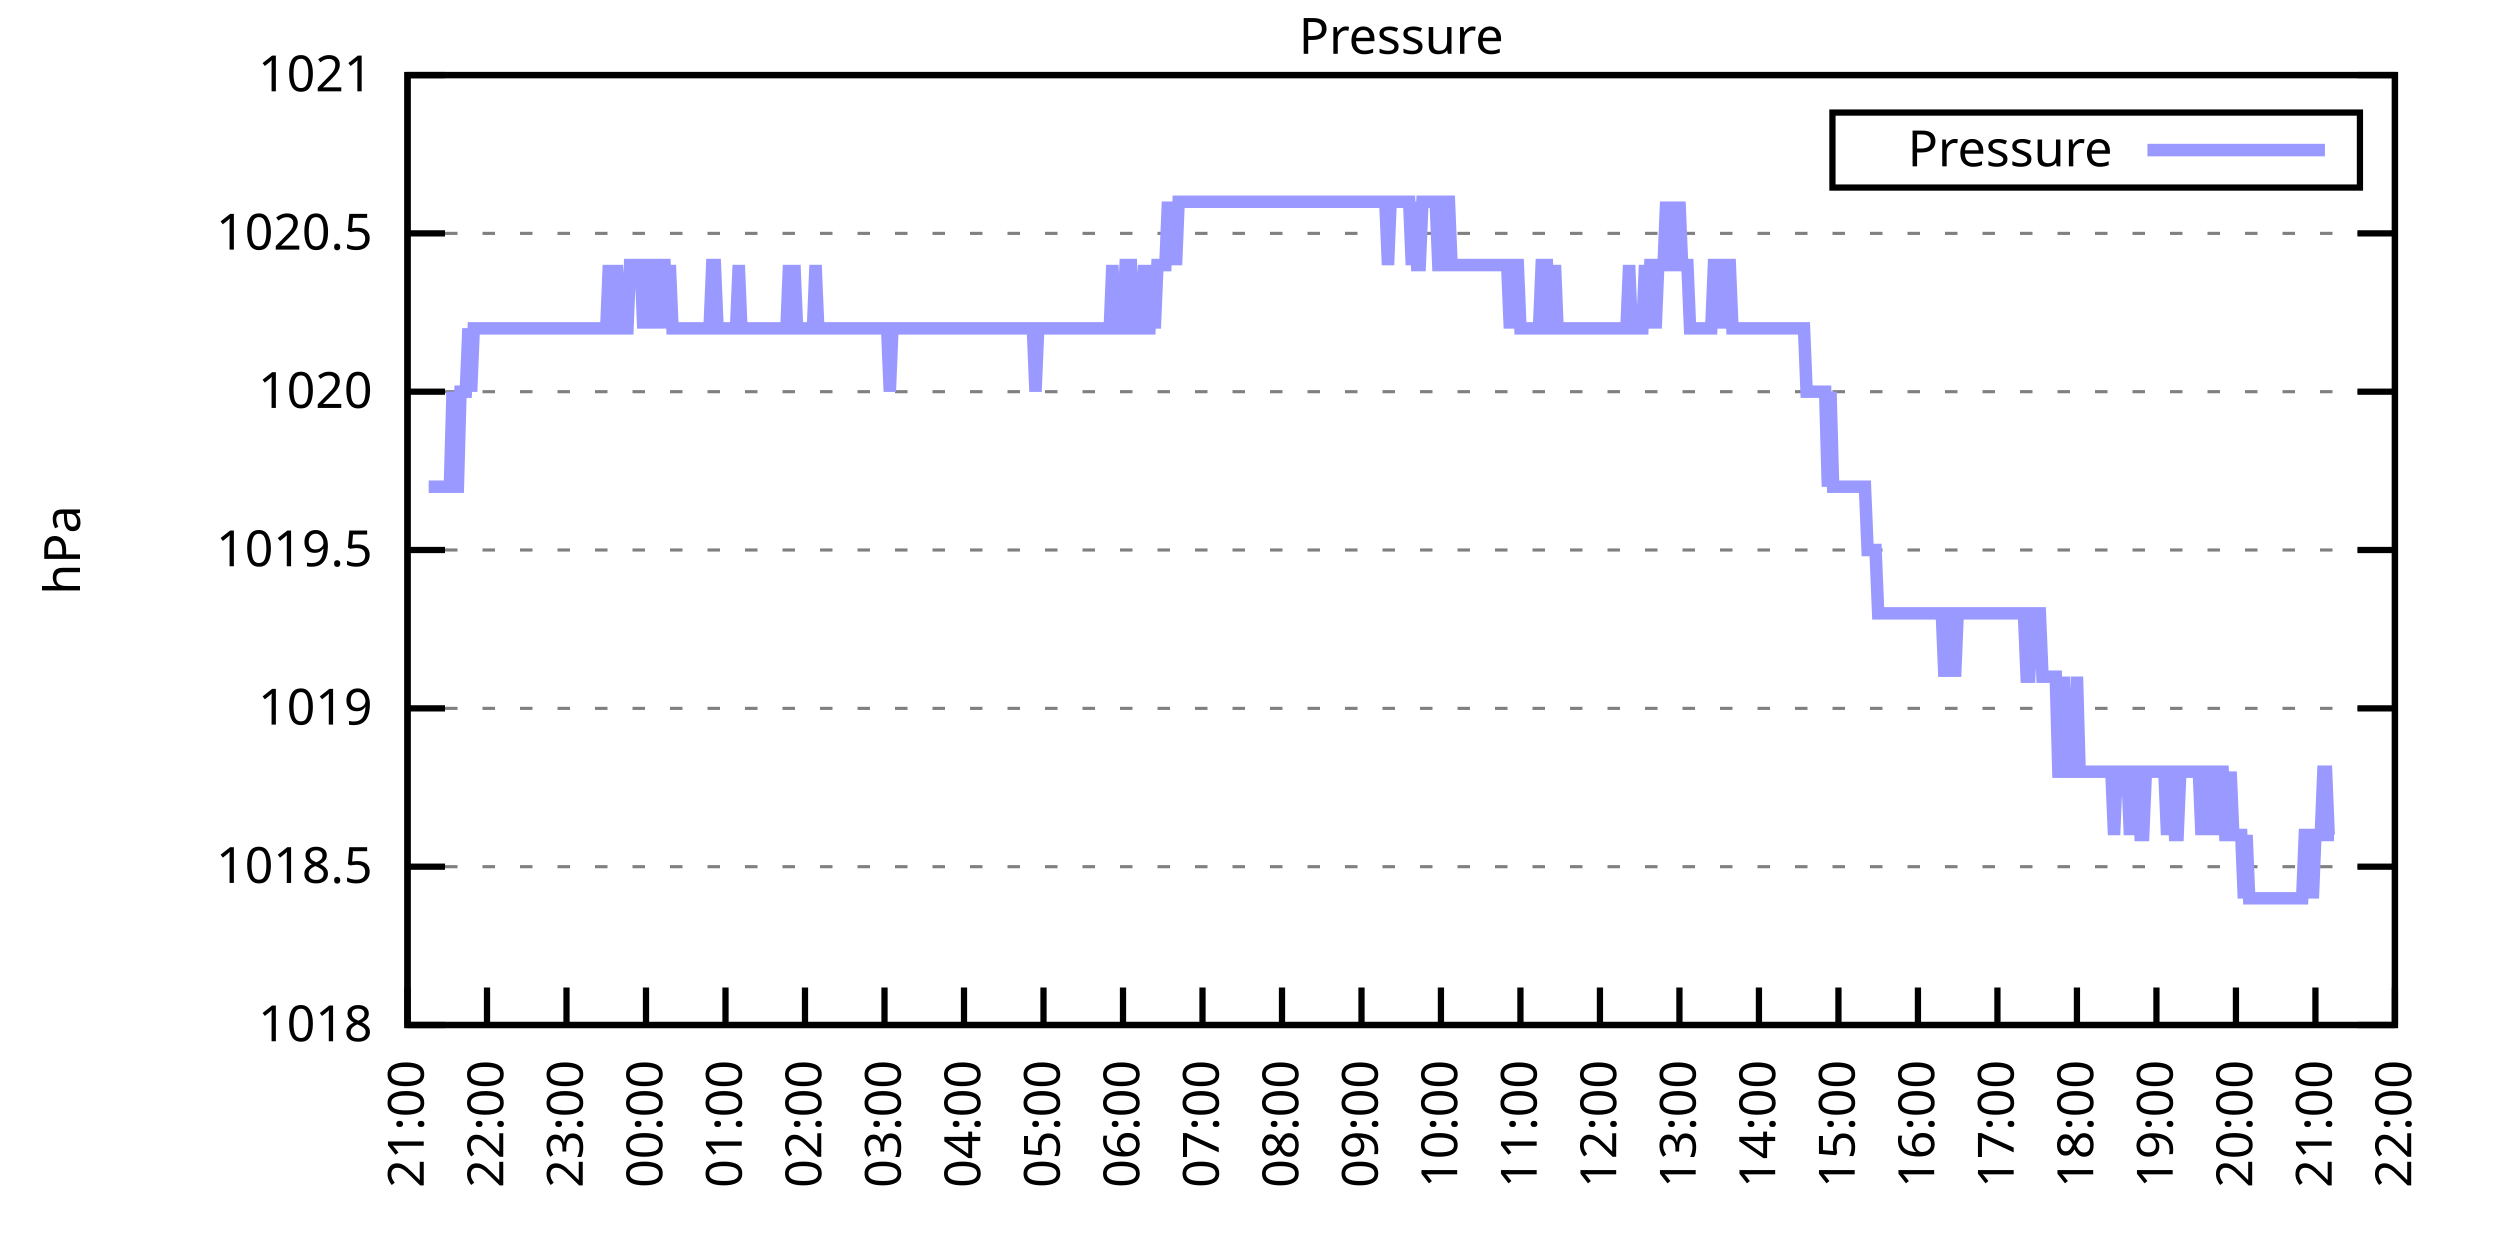
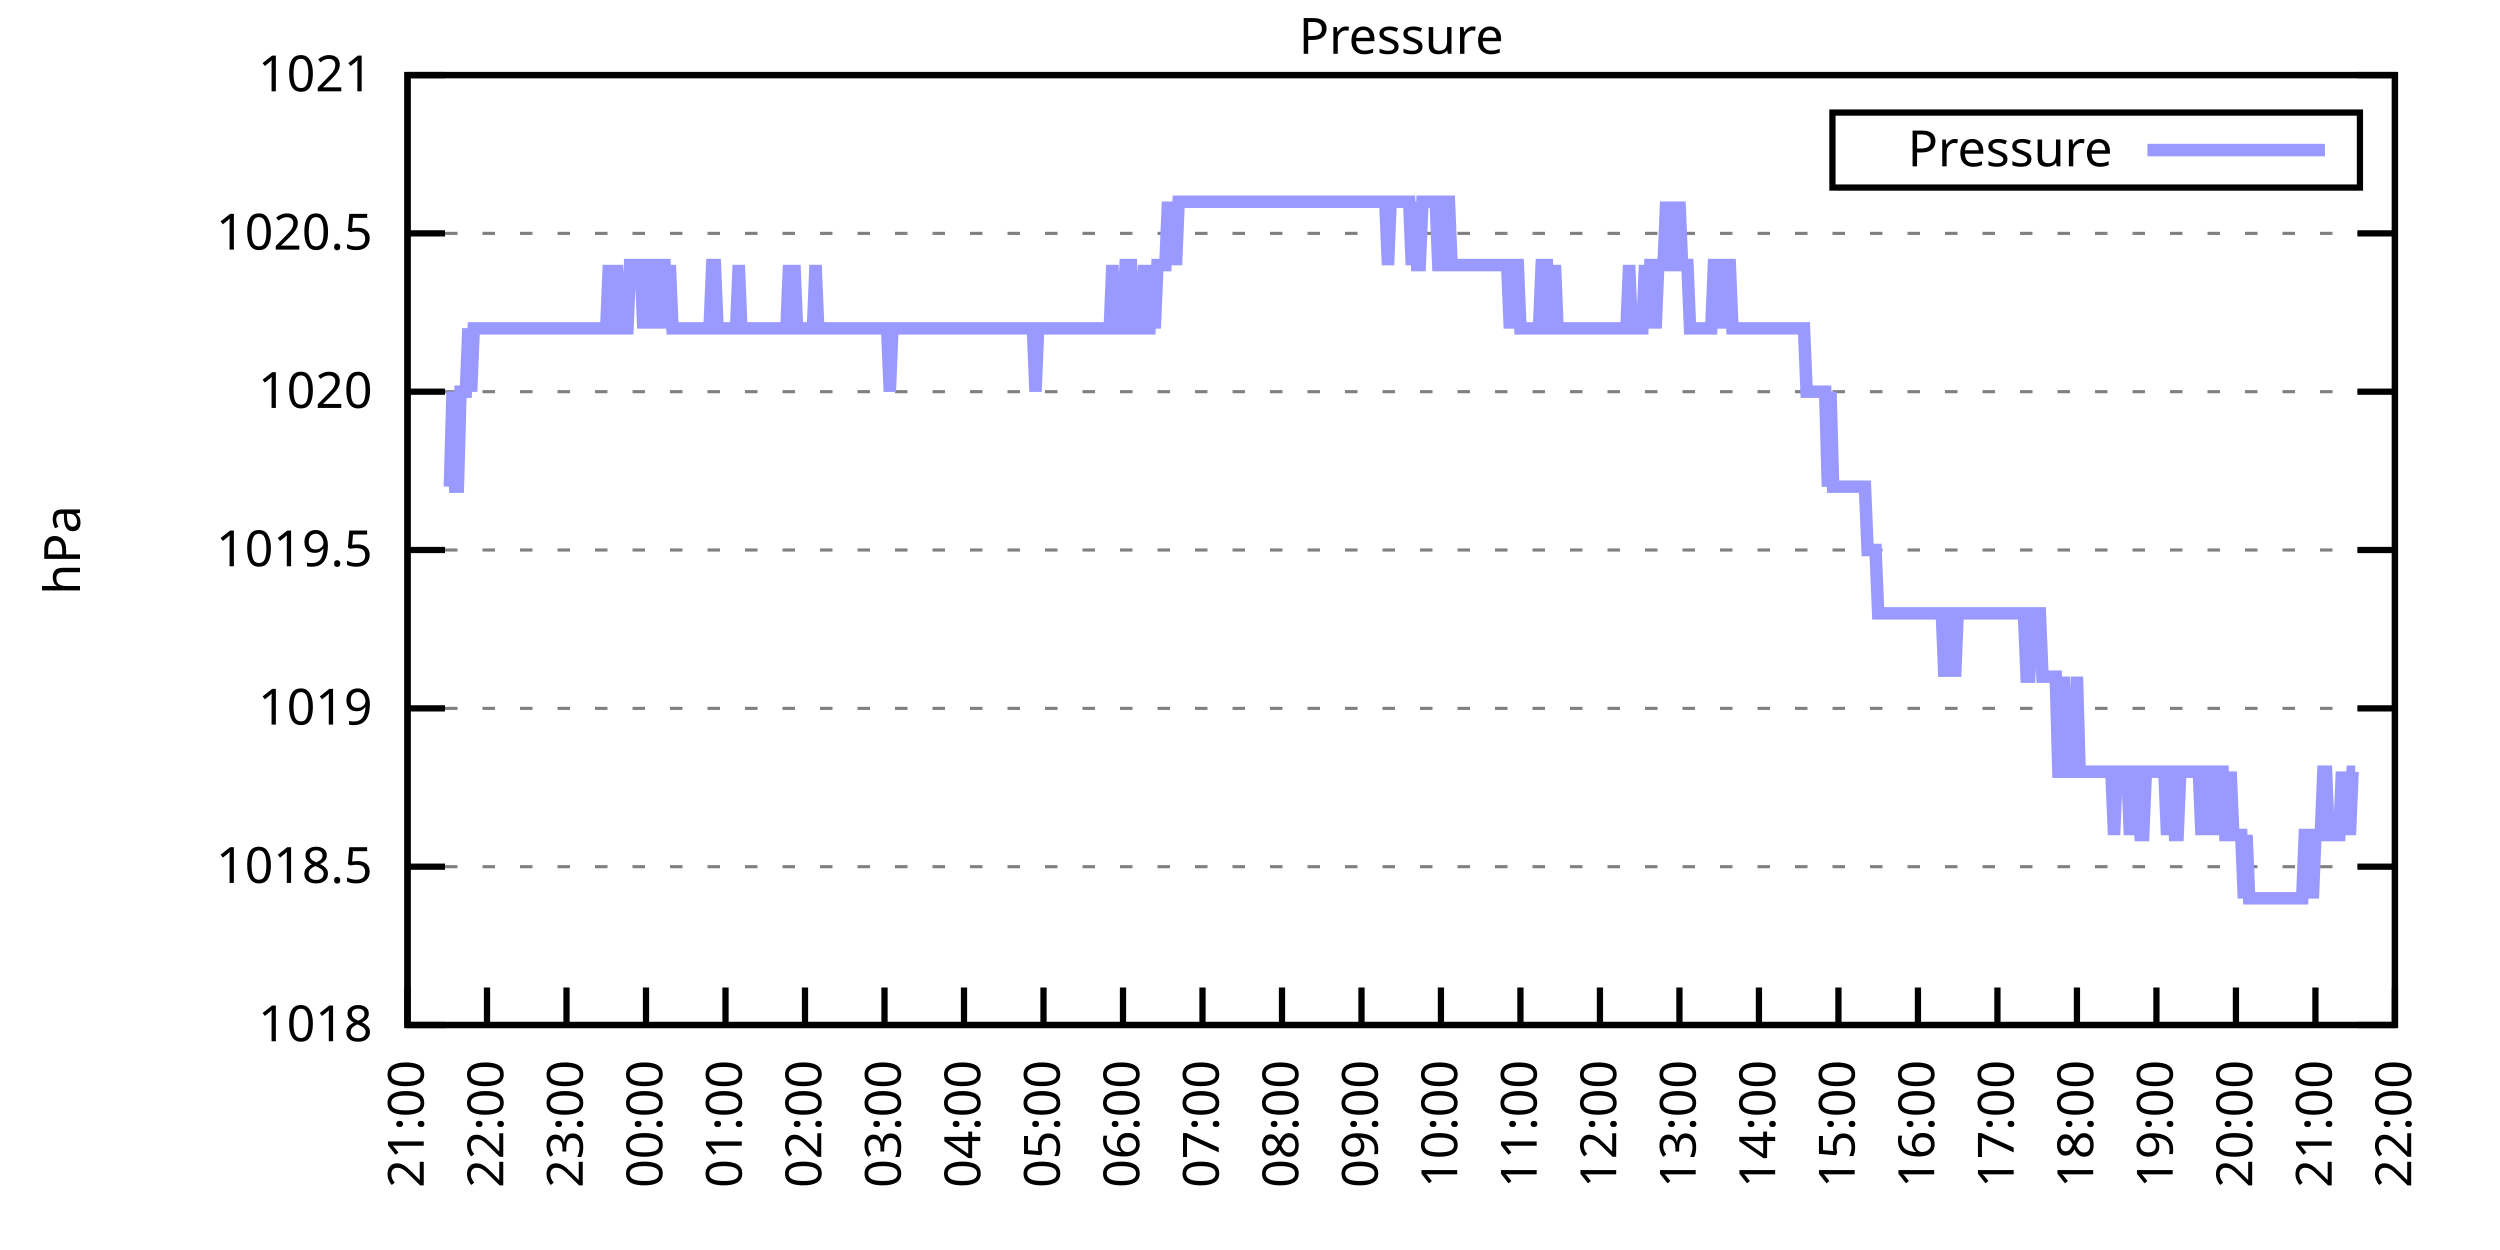
<svg xmlns="http://www.w3.org/2000/svg" xmlns:xlink="http://www.w3.org/1999/xlink" width="400" height="200" viewBox="0 0 400 200">
  <g id="gnuplot_canvas">
    <rect x="0" y="0" width="400" height="200" fill="none" />
    <defs>
      <circle id="gpDot" r="0.5" stroke-width="0.5" stroke="currentColor" />
      <path id="gpPt0" stroke-width="0.333" stroke="currentColor" d="M-1,0 h2 M0,-1 v2" />
      <path id="gpPt1" stroke-width="0.333" stroke="currentColor" d="M-1,-1 L1,1 M1,-1 L-1,1" />
      <path id="gpPt2" stroke-width="0.333" stroke="currentColor" d="M-1,0 L1,0 M0,-1 L0,1 M-1,-1 L1,1 M-1,1 L1,-1" />
      <rect id="gpPt3" stroke-width="0.333" stroke="currentColor" x="-1" y="-1" width="2" height="2" />
      <rect id="gpPt4" stroke-width="0.333" stroke="currentColor" fill="currentColor" x="-1" y="-1" width="2" height="2" />
      <circle id="gpPt5" stroke-width="0.333" stroke="currentColor" cx="0" cy="0" r="1" />
      <use xlink:href="#gpPt5" id="gpPt6" fill="currentColor" stroke="none" />
      <path id="gpPt7" stroke-width="0.333" stroke="currentColor" d="M0,-1.33 L-1.33,0.67 L1.33,0.67 z" />
      <use xlink:href="#gpPt7" id="gpPt8" fill="currentColor" stroke="none" />
      <use xlink:href="#gpPt7" id="gpPt9" stroke="currentColor" transform="rotate(180)" />
      <use xlink:href="#gpPt9" id="gpPt10" fill="currentColor" stroke="none" />
      <use xlink:href="#gpPt3" id="gpPt11" stroke="currentColor" transform="rotate(45)" />
      <use xlink:href="#gpPt11" id="gpPt12" fill="currentColor" stroke="none" />
      <path id="gpPt13" stroke-width="0.333" stroke="currentColor" d="M0,1.330 L1.265,0.411 L0.782,-1.067 L-0.782,-1.076 L-1.265,0.411 z" />
      <use xlink:href="#gpPt13" id="gpPt14" fill="currentColor" stroke="none" />
      <filter id="textbox" filterUnits="objectBoundingBox" x="0" y="0" height="1" width="1">
        <feFlood flood-color="white" flood-opacity="1" result="bgnd" />
        <feComposite in="SourceGraphic" in2="bgnd" operator="atop" />
      </filter>
      <filter id="greybox" filterUnits="objectBoundingBox" x="0" y="0" height="1" width="1">
        <feFlood flood-color="lightgrey" flood-opacity="1" result="grey" />
        <feComposite in="SourceGraphic" in2="grey" operator="atop" />
      </filter>
    </defs>
    <g fill="none" color="white" stroke="currentColor" stroke-width="1.00" stroke-linecap="butt" stroke-linejoin="miter">
</g>
    <g fill="none" color="black" stroke="currentColor" stroke-width="1.00" stroke-linecap="butt" stroke-linejoin="miter">
      <g stroke="none" shape-rendering="crispEdges">
        <polygon fill="rgb(255, 255, 255)" points="65.20,164.00 383.18,164.00 383.18,12.02 65.20,12.02 " />
      </g>
    </g>
    <g fill="none" color="black" stroke="currentColor" stroke-width="1.00" stroke-linecap="butt" stroke-linejoin="miter">
</g>
    <g fill="none" color="black" stroke="black" stroke-width="0.50" stroke-linecap="butt" stroke-linejoin="miter">
</g>
    <g fill="none" color="gray" stroke="currentColor" stroke-width="0.50" stroke-linecap="butt" stroke-linejoin="miter">
      <path stroke="gray" stroke-dasharray="2,4" class="gridline" d="M65.20,164.00 L383.19,164.00  " />
    </g>
    <g fill="none" color="gray" stroke="gray" stroke-width="1.00" stroke-linecap="butt" stroke-linejoin="miter">
</g>
    <g fill="none" color="black" stroke="currentColor" stroke-width="1.00" stroke-linecap="butt" stroke-linejoin="miter">
      <path stroke="black" d="M65.20,164.00 L71.20,164.00 M383.19,164.00 L377.19,164.00  " />
      <g transform="translate(59.60,166.60)" stroke="none" fill="black" font-family="Sans" font-size="8.00" text-anchor="end">
        <text>
          <tspan font-family="Sans"> 1018</tspan>
        </text>
      </g>
    </g>
    <g fill="none" color="black" stroke="currentColor" stroke-width="1.00" stroke-linecap="butt" stroke-linejoin="miter">
</g>
    <g fill="none" color="black" stroke="black" stroke-width="0.50" stroke-linecap="butt" stroke-linejoin="miter">
</g>
    <g fill="none" color="gray" stroke="currentColor" stroke-width="0.50" stroke-linecap="butt" stroke-linejoin="miter">
      <path stroke="gray" stroke-dasharray="2,4" class="gridline" d="M65.20,138.67 L383.19,138.67  " />
    </g>
    <g fill="none" color="gray" stroke="gray" stroke-width="1.00" stroke-linecap="butt" stroke-linejoin="miter">
</g>
    <g fill="none" color="black" stroke="currentColor" stroke-width="1.00" stroke-linecap="butt" stroke-linejoin="miter">
      <path stroke="black" d="M65.20,138.67 L71.20,138.67 M383.19,138.67 L377.19,138.67  " />
      <g transform="translate(59.60,141.27)" stroke="none" fill="black" font-family="Sans" font-size="8.00" text-anchor="end">
        <text>
          <tspan font-family="Sans"> 1018.5</tspan>
        </text>
      </g>
    </g>
    <g fill="none" color="black" stroke="currentColor" stroke-width="1.00" stroke-linecap="butt" stroke-linejoin="miter">
</g>
    <g fill="none" color="black" stroke="black" stroke-width="0.50" stroke-linecap="butt" stroke-linejoin="miter">
</g>
    <g fill="none" color="gray" stroke="currentColor" stroke-width="0.50" stroke-linecap="butt" stroke-linejoin="miter">
      <path stroke="gray" stroke-dasharray="2,4" class="gridline" d="M65.20,113.34 L383.19,113.34  " />
    </g>
    <g fill="none" color="gray" stroke="gray" stroke-width="1.00" stroke-linecap="butt" stroke-linejoin="miter">
</g>
    <g fill="none" color="black" stroke="currentColor" stroke-width="1.00" stroke-linecap="butt" stroke-linejoin="miter">
      <path stroke="black" d="M65.20,113.34 L71.20,113.34 M383.19,113.34 L377.19,113.34  " />
      <g transform="translate(59.60,115.94)" stroke="none" fill="black" font-family="Sans" font-size="8.00" text-anchor="end">
        <text>
          <tspan font-family="Sans"> 1019</tspan>
        </text>
      </g>
    </g>
    <g fill="none" color="black" stroke="currentColor" stroke-width="1.00" stroke-linecap="butt" stroke-linejoin="miter">
</g>
    <g fill="none" color="black" stroke="black" stroke-width="0.50" stroke-linecap="butt" stroke-linejoin="miter">
</g>
    <g fill="none" color="gray" stroke="currentColor" stroke-width="0.50" stroke-linecap="butt" stroke-linejoin="miter">
      <path stroke="gray" stroke-dasharray="2,4" class="gridline" d="M65.20,88.00 L383.19,88.00  " />
    </g>
    <g fill="none" color="gray" stroke="gray" stroke-width="1.00" stroke-linecap="butt" stroke-linejoin="miter">
</g>
    <g fill="none" color="black" stroke="currentColor" stroke-width="1.00" stroke-linecap="butt" stroke-linejoin="miter">
      <path stroke="black" d="M65.20,88.00 L71.20,88.00 M383.19,88.00 L377.19,88.00  " />
      <g transform="translate(59.60,90.60)" stroke="none" fill="black" font-family="Sans" font-size="8.00" text-anchor="end">
        <text>
          <tspan font-family="Sans"> 1019.5</tspan>
        </text>
      </g>
    </g>
    <g fill="none" color="black" stroke="currentColor" stroke-width="1.00" stroke-linecap="butt" stroke-linejoin="miter">
</g>
    <g fill="none" color="black" stroke="black" stroke-width="0.50" stroke-linecap="butt" stroke-linejoin="miter">
</g>
    <g fill="none" color="gray" stroke="currentColor" stroke-width="0.50" stroke-linecap="butt" stroke-linejoin="miter">
      <path stroke="gray" stroke-dasharray="2,4" class="gridline" d="M65.20,62.67 L383.19,62.67  " />
    </g>
    <g fill="none" color="gray" stroke="gray" stroke-width="1.00" stroke-linecap="butt" stroke-linejoin="miter">
</g>
    <g fill="none" color="black" stroke="currentColor" stroke-width="1.00" stroke-linecap="butt" stroke-linejoin="miter">
      <path stroke="black" d="M65.20,62.67 L71.20,62.67 M383.19,62.67 L377.19,62.67  " />
      <g transform="translate(59.60,65.27)" stroke="none" fill="black" font-family="Sans" font-size="8.00" text-anchor="end">
        <text>
          <tspan font-family="Sans"> 1020</tspan>
        </text>
      </g>
    </g>
    <g fill="none" color="black" stroke="currentColor" stroke-width="1.00" stroke-linecap="butt" stroke-linejoin="miter">
</g>
    <g fill="none" color="black" stroke="black" stroke-width="0.50" stroke-linecap="butt" stroke-linejoin="miter">
</g>
    <g fill="none" color="gray" stroke="currentColor" stroke-width="0.50" stroke-linecap="butt" stroke-linejoin="miter">
      <path stroke="gray" stroke-dasharray="2,4" class="gridline" d="M65.20,37.34 L383.19,37.34  " />
    </g>
    <g fill="none" color="gray" stroke="gray" stroke-width="1.00" stroke-linecap="butt" stroke-linejoin="miter">
</g>
    <g fill="none" color="black" stroke="currentColor" stroke-width="1.00" stroke-linecap="butt" stroke-linejoin="miter">
      <path stroke="black" d="M65.20,37.34 L71.20,37.34 M383.19,37.34 L377.19,37.34  " />
      <g transform="translate(59.60,39.94)" stroke="none" fill="black" font-family="Sans" font-size="8.00" text-anchor="end">
        <text>
          <tspan font-family="Sans"> 1020.5</tspan>
        </text>
      </g>
    </g>
    <g fill="none" color="black" stroke="currentColor" stroke-width="1.00" stroke-linecap="butt" stroke-linejoin="miter">
</g>
    <g fill="none" color="black" stroke="black" stroke-width="0.50" stroke-linecap="butt" stroke-linejoin="miter">
</g>
    <g fill="none" color="gray" stroke="currentColor" stroke-width="0.50" stroke-linecap="butt" stroke-linejoin="miter">
      <path stroke="gray" stroke-dasharray="2,4" class="gridline" d="M65.20,12.01 L383.19,12.01  " />
    </g>
    <g fill="none" color="gray" stroke="gray" stroke-width="1.00" stroke-linecap="butt" stroke-linejoin="miter">
</g>
    <g fill="none" color="black" stroke="currentColor" stroke-width="1.00" stroke-linecap="butt" stroke-linejoin="miter">
      <path stroke="black" d="M65.20,12.01 L71.20,12.01 M383.19,12.01 L377.19,12.01  " />
      <g transform="translate(59.60,14.61)" stroke="none" fill="black" font-family="Sans" font-size="8.00" text-anchor="end">
        <text>
          <tspan font-family="Sans"> 1021</tspan>
        </text>
      </g>
    </g>
    <g fill="none" color="black" stroke="currentColor" stroke-width="1.00" stroke-linecap="butt" stroke-linejoin="miter">
      <path stroke="black" d="M65.20,164.00 L65.20,158.00  " />
      <g transform="translate(67.80,169.60) rotate(270.00)" stroke="none" fill="black" font-family="Sans" font-size="8.00" text-anchor="end">
        <text>
          <tspan font-family="Sans">21:00</tspan>
        </text>
      </g>
    </g>
    <g fill="none" color="black" stroke="currentColor" stroke-width="1.00" stroke-linecap="butt" stroke-linejoin="miter">
      <path stroke="black" d="M77.92,164.00 L77.92,158.00  " />
      <g transform="translate(80.52,169.60) rotate(270.00)" stroke="none" fill="black" font-family="Sans" font-size="8.00" text-anchor="end">
        <text>
          <tspan font-family="Sans">22:00</tspan>
        </text>
      </g>
    </g>
    <g fill="none" color="black" stroke="currentColor" stroke-width="1.00" stroke-linecap="butt" stroke-linejoin="miter">
      <path stroke="black" d="M90.64,164.00 L90.64,158.00  " />
      <g transform="translate(93.24,169.60) rotate(270.00)" stroke="none" fill="black" font-family="Sans" font-size="8.00" text-anchor="end">
        <text>
          <tspan font-family="Sans">23:00</tspan>
        </text>
      </g>
    </g>
    <g fill="none" color="black" stroke="currentColor" stroke-width="1.00" stroke-linecap="butt" stroke-linejoin="miter">
      <path stroke="black" d="M103.36,164.00 L103.36,158.00  " />
      <g transform="translate(105.96,169.60) rotate(270.00)" stroke="none" fill="black" font-family="Sans" font-size="8.00" text-anchor="end">
        <text>
          <tspan font-family="Sans">00:00</tspan>
        </text>
      </g>
    </g>
    <g fill="none" color="black" stroke="currentColor" stroke-width="1.00" stroke-linecap="butt" stroke-linejoin="miter">
      <path stroke="black" d="M116.08,164.00 L116.08,158.00  " />
      <g transform="translate(118.68,169.60) rotate(270.00)" stroke="none" fill="black" font-family="Sans" font-size="8.00" text-anchor="end">
        <text>
          <tspan font-family="Sans">01:00</tspan>
        </text>
      </g>
    </g>
    <g fill="none" color="black" stroke="currentColor" stroke-width="1.00" stroke-linecap="butt" stroke-linejoin="miter">
      <path stroke="black" d="M128.80,164.00 L128.80,158.00  " />
      <g transform="translate(131.40,169.60) rotate(270.00)" stroke="none" fill="black" font-family="Sans" font-size="8.00" text-anchor="end">
        <text>
          <tspan font-family="Sans">02:00</tspan>
        </text>
      </g>
    </g>
    <g fill="none" color="black" stroke="currentColor" stroke-width="1.00" stroke-linecap="butt" stroke-linejoin="miter">
      <path stroke="black" d="M141.52,164.00 L141.52,158.00  " />
      <g transform="translate(144.12,169.60) rotate(270.00)" stroke="none" fill="black" font-family="Sans" font-size="8.00" text-anchor="end">
        <text>
          <tspan font-family="Sans">03:00</tspan>
        </text>
      </g>
    </g>
    <g fill="none" color="black" stroke="currentColor" stroke-width="1.00" stroke-linecap="butt" stroke-linejoin="miter">
      <path stroke="black" d="M154.24,164.00 L154.24,158.00  " />
      <g transform="translate(156.84,169.60) rotate(270.00)" stroke="none" fill="black" font-family="Sans" font-size="8.00" text-anchor="end">
        <text>
          <tspan font-family="Sans">04:00</tspan>
        </text>
      </g>
    </g>
    <g fill="none" color="black" stroke="currentColor" stroke-width="1.00" stroke-linecap="butt" stroke-linejoin="miter">
      <path stroke="black" d="M166.96,164.00 L166.96,158.00  " />
      <g transform="translate(169.56,169.60) rotate(270.00)" stroke="none" fill="black" font-family="Sans" font-size="8.00" text-anchor="end">
        <text>
          <tspan font-family="Sans">05:00</tspan>
        </text>
      </g>
    </g>
    <g fill="none" color="black" stroke="currentColor" stroke-width="1.00" stroke-linecap="butt" stroke-linejoin="miter">
      <path stroke="black" d="M179.68,164.00 L179.68,158.00  " />
      <g transform="translate(182.28,169.60) rotate(270.00)" stroke="none" fill="black" font-family="Sans" font-size="8.00" text-anchor="end">
        <text>
          <tspan font-family="Sans">06:00</tspan>
        </text>
      </g>
    </g>
    <g fill="none" color="black" stroke="currentColor" stroke-width="1.00" stroke-linecap="butt" stroke-linejoin="miter">
      <path stroke="black" d="M192.40,164.00 L192.40,158.00  " />
      <g transform="translate(195.00,169.60) rotate(270.00)" stroke="none" fill="black" font-family="Sans" font-size="8.00" text-anchor="end">
        <text>
          <tspan font-family="Sans">07:00</tspan>
        </text>
      </g>
    </g>
    <g fill="none" color="black" stroke="currentColor" stroke-width="1.00" stroke-linecap="butt" stroke-linejoin="miter">
      <path stroke="black" d="M205.12,164.00 L205.12,158.00  " />
      <g transform="translate(207.72,169.60) rotate(270.00)" stroke="none" fill="black" font-family="Sans" font-size="8.00" text-anchor="end">
        <text>
          <tspan font-family="Sans">08:00</tspan>
        </text>
      </g>
    </g>
    <g fill="none" color="black" stroke="currentColor" stroke-width="1.00" stroke-linecap="butt" stroke-linejoin="miter">
      <path stroke="black" d="M217.84,164.00 L217.84,158.00  " />
      <g transform="translate(220.44,169.60) rotate(270.00)" stroke="none" fill="black" font-family="Sans" font-size="8.00" text-anchor="end">
        <text>
          <tspan font-family="Sans">09:00</tspan>
        </text>
      </g>
    </g>
    <g fill="none" color="black" stroke="currentColor" stroke-width="1.00" stroke-linecap="butt" stroke-linejoin="miter">
      <path stroke="black" d="M230.55,164.00 L230.55,158.00  " />
      <g transform="translate(233.15,169.60) rotate(270.00)" stroke="none" fill="black" font-family="Sans" font-size="8.00" text-anchor="end">
        <text>
          <tspan font-family="Sans">10:00</tspan>
        </text>
      </g>
    </g>
    <g fill="none" color="black" stroke="currentColor" stroke-width="1.00" stroke-linecap="butt" stroke-linejoin="miter">
      <path stroke="black" d="M243.27,164.00 L243.27,158.00  " />
      <g transform="translate(245.87,169.60) rotate(270.00)" stroke="none" fill="black" font-family="Sans" font-size="8.00" text-anchor="end">
        <text>
          <tspan font-family="Sans">11:00</tspan>
        </text>
      </g>
    </g>
    <g fill="none" color="black" stroke="currentColor" stroke-width="1.00" stroke-linecap="butt" stroke-linejoin="miter">
      <path stroke="black" d="M255.99,164.00 L255.99,158.00  " />
      <g transform="translate(258.59,169.60) rotate(270.00)" stroke="none" fill="black" font-family="Sans" font-size="8.00" text-anchor="end">
        <text>
          <tspan font-family="Sans">12:00</tspan>
        </text>
      </g>
    </g>
    <g fill="none" color="black" stroke="currentColor" stroke-width="1.00" stroke-linecap="butt" stroke-linejoin="miter">
      <path stroke="black" d="M268.71,164.00 L268.71,158.00  " />
      <g transform="translate(271.31,169.60) rotate(270.00)" stroke="none" fill="black" font-family="Sans" font-size="8.00" text-anchor="end">
        <text>
          <tspan font-family="Sans">13:00</tspan>
        </text>
      </g>
    </g>
    <g fill="none" color="black" stroke="currentColor" stroke-width="1.00" stroke-linecap="butt" stroke-linejoin="miter">
      <path stroke="black" d="M281.43,164.00 L281.43,158.00  " />
      <g transform="translate(284.03,169.60) rotate(270.00)" stroke="none" fill="black" font-family="Sans" font-size="8.00" text-anchor="end">
        <text>
          <tspan font-family="Sans">14:00</tspan>
        </text>
      </g>
    </g>
    <g fill="none" color="black" stroke="currentColor" stroke-width="1.00" stroke-linecap="butt" stroke-linejoin="miter">
      <path stroke="black" d="M294.15,164.00 L294.15,158.00  " />
      <g transform="translate(296.75,169.60) rotate(270.00)" stroke="none" fill="black" font-family="Sans" font-size="8.00" text-anchor="end">
        <text>
          <tspan font-family="Sans">15:00</tspan>
        </text>
      </g>
    </g>
    <g fill="none" color="black" stroke="currentColor" stroke-width="1.00" stroke-linecap="butt" stroke-linejoin="miter">
      <path stroke="black" d="M306.87,164.00 L306.87,158.00  " />
      <g transform="translate(309.47,169.60) rotate(270.00)" stroke="none" fill="black" font-family="Sans" font-size="8.00" text-anchor="end">
        <text>
          <tspan font-family="Sans">16:00</tspan>
        </text>
      </g>
    </g>
    <g fill="none" color="black" stroke="currentColor" stroke-width="1.00" stroke-linecap="butt" stroke-linejoin="miter">
      <path stroke="black" d="M319.59,164.00 L319.59,158.00  " />
      <g transform="translate(322.19,169.60) rotate(270.00)" stroke="none" fill="black" font-family="Sans" font-size="8.00" text-anchor="end">
        <text>
          <tspan font-family="Sans">17:00</tspan>
        </text>
      </g>
    </g>
    <g fill="none" color="black" stroke="currentColor" stroke-width="1.00" stroke-linecap="butt" stroke-linejoin="miter">
      <path stroke="black" d="M332.31,164.00 L332.31,158.00  " />
      <g transform="translate(334.91,169.60) rotate(270.00)" stroke="none" fill="black" font-family="Sans" font-size="8.00" text-anchor="end">
        <text>
          <tspan font-family="Sans">18:00</tspan>
        </text>
      </g>
    </g>
    <g fill="none" color="black" stroke="currentColor" stroke-width="1.00" stroke-linecap="butt" stroke-linejoin="miter">
      <path stroke="black" d="M345.03,164.00 L345.03,158.00  " />
      <g transform="translate(347.63,169.60) rotate(270.00)" stroke="none" fill="black" font-family="Sans" font-size="8.00" text-anchor="end">
        <text>
          <tspan font-family="Sans">19:00</tspan>
        </text>
      </g>
    </g>
    <g fill="none" color="black" stroke="currentColor" stroke-width="1.00" stroke-linecap="butt" stroke-linejoin="miter">
      <path stroke="black" d="M357.75,164.00 L357.75,158.00  " />
      <g transform="translate(360.35,169.60) rotate(270.00)" stroke="none" fill="black" font-family="Sans" font-size="8.00" text-anchor="end">
        <text>
          <tspan font-family="Sans">20:00</tspan>
        </text>
      </g>
    </g>
    <g fill="none" color="black" stroke="currentColor" stroke-width="1.00" stroke-linecap="butt" stroke-linejoin="miter">
      <path stroke="black" d="M370.47,164.00 L370.47,158.00  " />
      <g transform="translate(373.07,169.60) rotate(270.00)" stroke="none" fill="black" font-family="Sans" font-size="8.00" text-anchor="end">
        <text>
          <tspan font-family="Sans">21:00</tspan>
        </text>
      </g>
    </g>
    <g fill="none" color="black" stroke="currentColor" stroke-width="1.00" stroke-linecap="butt" stroke-linejoin="miter">
      <path stroke="black" d="M383.19,164.00 L383.19,158.00  " />
      <g transform="translate(385.79,169.60) rotate(270.00)" stroke="none" fill="black" font-family="Sans" font-size="8.00" text-anchor="end">
        <text>
          <tspan font-family="Sans">22:00</tspan>
        </text>
      </g>
    </g>
    <g fill="none" color="black" stroke="currentColor" stroke-width="1.00" stroke-linecap="butt" stroke-linejoin="miter">
</g>
    <g fill="none" color="black" stroke="currentColor" stroke-width="1.00" stroke-linecap="butt" stroke-linejoin="miter">
      <path stroke="black" d="M65.20,12.01 L65.20,164.00 L383.19,164.00 L383.19,12.01 L65.20,12.01 Z  " />
    </g>
    <g fill="none" color="black" stroke="currentColor" stroke-width="1.00" stroke-linecap="butt" stroke-linejoin="miter">
</g>
    <g fill="none" color="black" stroke="currentColor" stroke-width="1.00" stroke-linecap="butt" stroke-linejoin="miter">
      <path stroke="black" d="M293.19,30.01 L293.19,18.01 L377.59,18.01 L377.59,30.01 L293.19,30.01 Z  " />
    </g>
    <g id="Pressure_plot_1">
      <g fill="none" color="white" stroke="black" stroke-width="2.00" stroke-linecap="butt" stroke-linejoin="miter">
</g>
      <g fill="none" color="black" stroke="currentColor" stroke-width="2.00" stroke-linecap="butt" stroke-linejoin="miter">
        <g transform="translate(337.99,26.61)" stroke="none" fill="black" font-family="Sans" font-size="8.00" text-anchor="end">
          <text>
            <tspan font-family="Sans">Pressure</tspan>
          </text>
        </g>
      </g>
      <g fill="none" color="black" stroke="currentColor" stroke-width="2.00" stroke-linecap="butt" stroke-linejoin="miter">
-         <path stroke="rgb(153, 153, 255)" d="M343.59,24.01 L371.99,24.01 M68.59,77.87 L69.02,77.87 L69.44,77.87 L69.86,77.87 L70.29,77.87 L70.71,77.87   L71.14,77.87 L71.56,77.87 L71.98,77.87 L72.41,62.67 L72.83,77.87 L73.26,77.87 L73.68,62.67 L74.10,62.67   L74.53,62.67 L74.95,52.54 L75.38,62.67 L75.80,52.54 L76.22,52.54 L76.65,52.54 L77.07,52.54 L77.50,52.54   L77.92,52.54 L78.34,52.54 L78.77,52.54 L79.19,52.54 L79.62,52.54 L80.04,52.54 L80.46,52.54 L80.89,52.54   L81.31,52.54 L81.74,52.54 L82.16,52.54 L82.58,52.54 L83.01,52.54 L83.43,52.54 L83.86,52.54 L84.28,52.54   L84.70,52.54 L85.13,52.54 L85.55,52.54 L85.98,52.54 L86.40,52.54 L86.82,52.54 L87.25,52.54 L87.67,52.54   L88.10,52.54 L88.52,52.54 L88.94,52.54 L89.37,52.54 L89.79,52.54 L90.22,52.54 L90.64,52.54 L91.06,52.54   L91.49,52.54 L91.91,52.54 L92.34,52.54 L92.76,52.54 L93.18,52.54 L93.61,52.54 L94.03,52.54 L94.46,52.54   L94.88,52.54 L95.30,52.54 L95.73,52.54 L96.15,52.54 L96.58,52.54 L97.00,52.54 L97.42,42.41 L97.85,52.54   L98.27,52.54 L98.69,42.41 L99.12,52.54 L99.54,52.54 L99.97,52.54 L100.39,52.54 L100.81,42.41 L101.24,42.41   L101.66,42.41 L102.09,42.41 L102.51,42.41 L102.93,52.54 L103.36,42.41 L103.78,42.41 L104.21,52.54 L104.63,42.41   L105.05,52.54 L105.48,42.41 L105.90,42.41 L106.33,42.41 L106.75,52.54 L107.17,42.41 L107.60,52.54 L108.02,52.54   L108.45,52.54 L108.87,52.54 L109.29,52.54 L109.72,52.54 L110.14,52.54 L110.57,52.54 L110.99,52.54 L111.41,52.54   L111.84,52.54 L112.26,52.54 L112.69,52.54 L113.11,52.54 L113.53,52.54 L113.96,42.41 L114.38,42.41 L114.81,52.54   L115.23,52.54 L115.65,52.54 L116.08,52.54 L116.50,52.54 L116.93,52.54 L117.35,52.54 L117.77,52.54 L118.20,42.41   L118.62,52.54 L119.05,52.54 L119.47,52.54 L119.89,52.54 L120.32,52.54 L120.74,52.54 L121.17,52.54 L121.59,52.54   L122.01,52.54 L122.44,52.54 L122.86,52.54 L123.29,52.54 L123.71,52.54 L124.13,52.54 L124.56,52.54 L124.98,52.54   L125.41,52.54 L125.83,52.54 L126.25,42.41 L126.68,52.54 L127.10,42.41 L127.53,52.54 L127.95,52.54 L128.37,52.54   L128.80,52.54 L129.22,52.54 L129.65,52.54 L130.07,52.54 L130.49,42.41 L130.92,52.54 L131.34,52.54 L131.77,52.54   L132.19,52.54 L132.61,52.54 L133.04,52.54 L133.46,52.54 L133.89,52.54 L134.31,52.54 L134.73,52.54 L135.16,52.54   L135.58,52.54 L136.01,52.54 L136.43,52.54 L136.85,52.54 L137.28,52.54 L137.70,52.54 L138.13,52.54 L138.55,52.54   L138.97,52.54 L139.40,52.54 L139.82,52.54 L140.25,52.54 L140.67,52.54 L141.09,52.54 L141.52,52.54 L141.94,52.54   L142.37,62.67 L142.79,52.54 L143.21,52.54 L143.64,52.54 L144.06,52.54 L144.49,52.54 L144.91,52.54 L145.33,52.54   L145.76,52.54 L146.18,52.54 L146.61,52.54 L147.03,52.54 L147.45,52.54 L147.88,52.54 L148.30,52.54 L148.73,52.54   L149.15,52.54 L149.57,52.54 L150.00,52.54 L150.42,52.54 L150.85,52.54 L151.27,52.54 L151.69,52.54 L152.12,52.54   L152.54,52.54 L152.97,52.54 L153.39,52.54 L153.81,52.54 L154.24,52.54 L154.66,52.54 L155.09,52.54 L155.51,52.54   L155.93,52.54 L156.36,52.54 L156.78,52.54 L157.21,52.54 L157.63,52.54 L158.05,52.54 L158.48,52.54 L158.90,52.54   L159.33,52.54 L159.75,52.54 L160.17,52.54 L160.60,52.54 L161.02,52.54 L161.44,52.54 L161.87,52.54 L162.29,52.54   L162.72,52.54 L163.14,52.54 L163.56,52.54 L163.99,52.54 L164.41,52.54 L164.84,52.54 L165.26,52.54 L165.68,62.67   L166.11,52.54 L166.53,52.54 L166.96,52.54 L167.38,52.54 L167.80,52.54 L168.23,52.54 L168.65,52.54 L169.08,52.54   L169.50,52.54 L169.92,52.54 L170.35,52.54 L170.77,52.54 L171.20,52.54 L171.62,52.54 L172.04,52.54 L172.47,52.54   L172.89,52.54 L173.32,52.54 L173.74,52.54 L174.16,52.54 L174.59,52.54 L175.01,52.54 L175.44,52.54 L175.86,52.54   L176.28,52.54 L176.71,52.54 L177.13,52.54 L177.56,52.54 L177.98,42.41 L178.40,52.54 L178.83,52.54 L179.25,52.54   L179.68,52.54 L180.10,42.41 L180.52,42.41 L180.95,42.41 L181.37,52.54 L181.80,52.54 L182.22,52.54 L182.64,52.54   L183.07,42.41 L183.49,52.54 L183.92,52.54 L184.34,42.41 L184.76,52.54 L185.19,42.41 L185.61,42.41 L186.04,42.41   L186.46,42.41 L186.88,32.28 L187.31,42.41 L187.73,32.28 L188.16,42.41 L188.58,32.28 L189.00,32.28 L189.43,32.28   L189.85,32.28 L190.28,32.28 L190.70,32.28 L191.12,32.28 L191.55,32.28 L191.97,32.28 L192.40,32.28 L192.82,32.28   L193.24,32.28 L193.67,32.28 L194.09,32.28 L194.52,32.28 L194.94,32.28 L195.36,32.28 L195.79,32.28 L196.21,32.28   L196.64,32.28 L197.06,32.28 L197.48,32.28 L197.91,32.28 L198.33,32.28 L198.76,32.28 L199.18,32.28 L199.60,32.28   L200.03,32.28 L200.45,32.28 L200.88,32.28 L201.30,32.28 L201.72,32.28 L202.15,32.28 L202.57,32.28 L203.00,32.28   L203.42,32.28 L203.84,32.28 L204.27,32.28 L204.69,32.28 L205.12,32.28 L205.54,32.28 L205.96,32.28 L206.39,32.28   L206.81,32.28 L207.24,32.28 L207.66,32.28 L208.08,32.28 L208.51,32.28 L208.93,32.28 L209.36,32.28 L209.78,32.28   L210.20,32.28 L210.63,32.28 L211.05,32.28 L211.48,32.28 L211.90,32.28 L212.32,32.28 L212.75,32.28 L213.17,32.28   L213.60,32.28 L214.02,32.28 L214.44,32.28 L214.87,32.28 L215.29,32.28 L215.72,32.28 L216.14,32.28 L216.56,32.28   L216.99,32.28 L217.41,32.28 L217.84,32.28 L218.26,32.28 L218.68,32.28 L219.11,32.28 L219.53,32.28 L219.96,32.28   L220.38,32.28 L220.80,32.28 L221.23,32.28 L221.65,32.28 L222.08,42.41 L222.50,32.28 L222.92,32.28 L223.35,32.28   L223.77,32.28 L224.20,32.28 L224.62,32.28 L225.04,32.28 L225.47,32.28 L225.89,42.41 L226.31,32.28 L226.74,42.41   L227.16,42.41 L227.59,32.28 L228.01,32.28 L228.43,32.28 L228.86,32.28 L229.28,32.28 L229.71,32.28 L230.13,42.41   L230.55,42.41 L230.98,32.28 L231.40,32.28 L231.83,32.28 L232.25,42.41 L232.67,42.41 L233.10,42.41 L233.52,42.41   L233.95,42.41 L234.37,42.41 L234.79,42.41 L235.22,42.41 L235.64,42.41 L236.07,42.41 L236.49,42.41 L236.91,42.41   L237.34,42.41 L237.76,42.41 L238.19,42.41 L238.61,42.41 L239.03,42.41 L239.46,42.41 L239.88,42.41 L240.31,42.41   L240.73,42.41 L241.15,42.41 L241.58,52.54 L242.00,42.41 L242.43,42.41 L242.85,42.41 L243.27,52.54 L243.70,52.54   L244.12,52.54 L244.55,52.54 L244.97,52.54 L245.39,52.54 L245.82,52.54 L246.24,52.54 L246.67,42.41 L247.09,42.41   L247.51,42.41 L247.94,52.54 L248.36,52.54 L248.79,42.41 L249.21,52.54 L249.63,52.54 L250.06,52.54 L250.48,52.54   L250.91,52.54 L251.33,52.54 L251.75,52.54 L252.18,52.54 L252.60,52.54 L253.03,52.54 L253.45,52.54 L253.87,52.54   L254.30,52.54 L254.72,52.54 L255.15,52.54 L255.57,52.54 L255.99,52.54 L256.42,52.54 L256.84,52.54 L257.27,52.54   L257.69,52.54 L258.11,52.54 L258.54,52.54 L258.96,52.54 L259.39,52.54 L259.81,52.54 L260.23,52.54 L260.66,42.41   L261.08,52.54 L261.51,52.54 L261.93,52.54 L262.35,52.54 L262.78,52.54 L263.20,42.41 L263.63,52.54 L264.05,42.41   L264.47,42.41 L264.90,52.54 L265.32,42.41 L265.75,42.41 L266.17,42.41 L266.59,32.28 L267.02,42.41 L267.44,42.41   L267.87,32.28 L268.29,42.41 L268.71,32.28 L269.14,42.41 L269.56,42.41 L269.99,42.41 L270.41,52.54 L270.83,52.54   L271.26,52.54 L271.68,52.54 L272.11,52.54 L272.53,52.54 L272.95,52.54 L273.38,52.54 L273.80,52.54 L274.23,42.41   L274.65,42.41 L275.07,42.41 L275.50,52.54 L275.92,42.41 L276.35,42.41 L276.77,42.41 L277.19,52.54 L277.62,52.54   L278.04,52.54 L278.47,52.54 L278.89,52.54 L279.31,52.54 L279.74,52.54 L280.16,52.54 L280.59,52.54 L281.01,52.54   L281.43,52.54 L281.86,52.54 L282.28,52.54 L282.71,52.54 L283.13,52.54 L283.55,52.54 L283.98,52.54 L284.40,52.54   L284.83,52.54 L285.25,52.54 L285.67,52.54 L286.10,52.54 L286.52,52.54 L286.95,52.54 L287.37,52.54 L287.79,52.54   L288.22,52.54 L288.64,52.54 L289.06,62.67 L289.49,62.67 L289.91,62.67 L290.34,62.67 L290.76,62.67 L291.18,62.67   L291.61,62.67 L292.03,62.67 L292.46,77.87 L292.88,62.67 L293.30,77.87 L293.73,77.87 L294.15,77.87 L294.58,77.87   L295.00,77.87 L295.42,77.87 L295.85,77.87 L296.27,77.87 L296.70,77.87 L297.12,77.87 L297.54,77.87 L297.97,77.87   L298.39,77.87 L298.82,88.00 L299.24,88.00 L299.66,88.00 L300.09,88.00 L300.51,98.14 L300.94,98.14 L301.36,98.14   L301.78,98.14 L302.21,98.14 L302.63,98.14 L303.06,98.14 L303.48,98.14 L303.90,98.14 L304.33,98.14 L304.75,98.14   L305.18,98.14 L305.60,98.14 L306.02,98.14 L306.45,98.14 L306.87,98.14 L307.30,98.14 L307.72,98.14 L308.14,98.14   L308.57,98.14 L308.99,98.14 L309.42,98.14 L309.84,98.14 L310.26,98.14 L310.69,98.14 L311.11,108.27 L311.54,98.14   L311.96,98.14 L312.38,98.14 L312.81,108.27 L313.23,98.14 L313.66,98.14 L314.08,98.14 L314.50,98.14 L314.93,98.14   L315.35,98.14 L315.78,98.14 L316.20,98.14 L316.62,98.14 L317.05,98.14 L317.47,98.14 L317.90,98.14 L318.32,98.14   L318.74,98.14 L319.17,98.14 L319.59,98.14 L320.02,98.14 L320.44,98.14 L320.86,98.14 L321.29,98.14 L321.71,98.14   L322.14,98.14 L322.56,98.14 L322.98,98.14 L323.41,98.14 L323.83,98.14 L324.26,108.27 L324.68,108.27 L325.10,98.14   L325.53,98.14 L325.95,98.14 L326.38,98.14 L326.80,108.27 L327.22,108.27 L327.65,108.27 L328.07,108.27 L328.50,108.27   L328.92,108.27 L329.34,123.47 L329.77,123.47 L330.19,108.27 L330.62,123.47 L331.04,123.47 L331.46,123.47 L331.89,123.47   L332.31,108.27 L332.74,123.47 L333.16,123.47 L333.58,123.47 L334.01,123.47 L334.43,123.47 L334.86,123.47 L335.28,123.47   L335.70,123.47 L336.13,123.47 L336.55,123.47 L336.98,123.47 L337.40,123.47 L337.82,123.47 L338.25,133.60 L338.67,123.47   L339.10,123.47 L339.52,123.47 L339.94,123.47 L340.37,123.47 L340.79,133.60 L341.22,123.47 L341.64,123.47 L342.06,123.47   L342.49,133.60 L342.91,133.60 L343.34,123.47 L343.76,123.47 L344.18,123.47 L344.61,123.47 L345.03,123.47 L345.46,123.47   L345.88,123.47 L346.30,123.47 L346.73,133.60 L347.15,123.47 L347.58,123.47 L348.00,133.60 L348.42,133.60 L348.85,123.47   L349.27,123.47 L349.70,123.47 L350.12,123.47 L350.54,123.47 L350.97,123.47 L351.39,123.47 L351.81,123.47 L352.24,133.60   L352.66,123.47 L353.09,133.60 L353.51,123.47 L353.93,123.47 L354.36,123.47 L354.78,133.60 L355.21,123.47 L355.63,123.47   L356.05,133.60 L356.48,133.60 L356.90,123.47 L357.33,133.60 L357.75,133.60 L358.17,133.60 L358.60,133.60 L359.02,143.73   L359.45,133.60 L359.87,143.73 L360.29,143.73 L360.72,143.73 L361.14,143.73 L361.57,143.73 L361.99,143.73 L362.41,143.73   L362.84,143.73 L363.26,143.73 L363.69,143.73 L364.11,143.73 L364.53,143.73 L364.96,143.73 L365.38,143.73 L365.81,143.73   L366.23,143.73 L366.65,143.73 L367.08,143.73 L367.50,143.73 L367.93,143.73 L368.35,143.73 L368.77,133.60 L369.20,133.60   L369.62,133.60 L370.05,143.73 L370.47,133.60 L370.89,133.60 L371.32,133.60 L371.74,123.47 L372.17,123.47 L372.59,133.60   L373.01,133.60 L373.44,133.60  " />
+         <path stroke="rgb(153, 153, 255)" d="M343.59,24.01 L371.99,24.01 M71.98,77.87 L72.41,62.67 L72.83,77.87 L73.26,77.87 L73.68,62.67 L74.10,62.67   L74.53,62.67 L74.95,52.54 L75.38,62.67 L75.80,52.54 L76.22,52.54 L76.65,52.54 L77.07,52.54 L77.50,52.54   L77.92,52.54 L78.34,52.54 L78.77,52.54 L79.19,52.54 L79.62,52.54 L80.04,52.54 L80.46,52.54 L80.89,52.54   L81.31,52.54 L81.74,52.54 L82.16,52.54 L82.58,52.54 L83.01,52.54 L83.43,52.54 L83.86,52.54 L84.28,52.54   L84.70,52.54 L85.13,52.54 L85.55,52.54 L85.98,52.54 L86.40,52.54 L86.82,52.54 L87.25,52.54 L87.67,52.54   L88.10,52.54 L88.52,52.54 L88.94,52.54 L89.37,52.54 L89.79,52.54 L90.22,52.54 L90.64,52.54 L91.06,52.54   L91.49,52.54 L91.91,52.54 L92.34,52.54 L92.76,52.54 L93.18,52.54 L93.61,52.54 L94.03,52.54 L94.46,52.54   L94.88,52.54 L95.30,52.54 L95.73,52.54 L96.15,52.54 L96.58,52.54 L97.00,52.54 L97.42,42.41 L97.85,52.54   L98.27,52.54 L98.69,42.41 L99.12,52.54 L99.54,52.54 L99.97,52.54 L100.39,52.54 L100.81,42.41 L101.24,42.41   L101.66,42.41 L102.09,42.41 L102.51,42.41 L102.93,52.54 L103.36,42.41 L103.78,42.41 L104.21,52.54 L104.63,42.41   L105.05,52.54 L105.48,42.41 L105.90,42.41 L106.33,42.41 L106.75,52.54 L107.17,42.41 L107.60,52.54 L108.02,52.54   L108.45,52.54 L108.87,52.54 L109.29,52.54 L109.72,52.54 L110.14,52.54 L110.57,52.54 L110.99,52.54 L111.41,52.54   L111.84,52.54 L112.26,52.54 L112.69,52.54 L113.11,52.54 L113.53,52.54 L113.96,42.41 L114.38,42.41 L114.81,52.54   L115.23,52.54 L115.65,52.54 L116.08,52.54 L116.50,52.54 L116.93,52.54 L117.35,52.54 L117.77,52.54 L118.20,42.41   L118.62,52.54 L119.05,52.54 L119.47,52.54 L119.89,52.54 L120.32,52.54 L120.74,52.54 L121.17,52.54 L121.59,52.54   L122.01,52.54 L122.44,52.54 L122.86,52.54 L123.29,52.54 L123.71,52.54 L124.13,52.54 L124.56,52.54 L124.98,52.54   L125.41,52.54 L125.83,52.54 L126.25,42.41 L126.68,52.54 L127.10,42.41 L127.53,52.54 L127.95,52.54 L128.37,52.54   L128.80,52.54 L129.22,52.54 L129.65,52.54 L130.07,52.54 L130.49,42.41 L130.92,52.54 L131.34,52.54 L131.77,52.54   L132.19,52.54 L132.61,52.54 L133.04,52.54 L133.46,52.54 L133.89,52.54 L134.31,52.54 L134.73,52.54 L135.16,52.54   L135.58,52.54 L136.01,52.54 L136.43,52.54 L136.85,52.54 L137.28,52.54 L137.70,52.54 L138.13,52.54 L138.55,52.54   L138.97,52.54 L139.40,52.54 L139.82,52.54 L140.25,52.54 L140.67,52.54 L141.09,52.54 L141.52,52.54 L141.94,52.54   L142.37,62.67 L142.79,52.54 L143.21,52.54 L143.64,52.54 L144.06,52.54 L144.49,52.54 L144.91,52.54 L145.33,52.54   L145.76,52.54 L146.18,52.54 L146.61,52.54 L147.03,52.54 L147.45,52.54 L147.88,52.54 L148.30,52.54 L148.73,52.54   L149.15,52.54 L149.57,52.54 L150.00,52.54 L150.42,52.54 L150.85,52.54 L151.27,52.54 L151.69,52.54 L152.12,52.54   L152.54,52.54 L152.97,52.54 L153.39,52.54 L153.81,52.54 L154.24,52.54 L154.66,52.54 L155.09,52.54 L155.51,52.54   L155.93,52.54 L156.36,52.54 L156.78,52.54 L157.21,52.54 L157.63,52.54 L158.05,52.54 L158.48,52.54 L158.90,52.54   L159.33,52.54 L159.75,52.54 L160.17,52.54 L160.60,52.54 L161.02,52.54 L161.44,52.54 L161.87,52.54 L162.29,52.54   L162.72,52.54 L163.14,52.54 L163.56,52.54 L163.99,52.54 L164.41,52.54 L164.84,52.54 L165.26,52.54 L165.68,62.67   L166.11,52.54 L166.53,52.54 L166.96,52.54 L167.38,52.54 L167.80,52.54 L168.23,52.54 L168.65,52.54 L169.08,52.54   L169.50,52.54 L169.92,52.54 L170.35,52.54 L170.77,52.54 L171.20,52.54 L171.62,52.54 L172.04,52.54 L172.47,52.54   L172.89,52.54 L173.32,52.54 L173.74,52.54 L174.16,52.54 L174.59,52.54 L175.01,52.54 L175.44,52.54 L175.86,52.54   L176.28,52.54 L176.71,52.54 L177.13,52.54 L177.56,52.54 L177.98,42.41 L178.40,52.54 L178.83,52.54 L179.25,52.54   L179.68,52.54 L180.10,42.41 L180.52,42.41 L180.95,42.41 L181.37,52.54 L181.80,52.54 L182.22,52.54 L182.64,52.54   L183.07,42.41 L183.49,52.54 L183.92,52.54 L184.34,42.41 L184.76,52.54 L185.19,42.41 L185.61,42.41 L186.04,42.41   L186.46,42.41 L186.88,32.28 L187.31,42.41 L187.73,32.28 L188.16,42.41 L188.58,32.28 L189.00,32.28 L189.43,32.28   L189.85,32.28 L190.28,32.28 L190.70,32.28 L191.12,32.28 L191.55,32.28 L191.97,32.28 L192.40,32.28 L192.82,32.28   L193.24,32.28 L193.67,32.28 L194.09,32.28 L194.52,32.28 L194.94,32.28 L195.36,32.28 L195.79,32.28 L196.21,32.28   L196.64,32.28 L197.06,32.28 L197.48,32.28 L197.91,32.28 L198.33,32.28 L198.76,32.28 L199.18,32.28 L199.60,32.28   L200.03,32.28 L200.45,32.28 L200.88,32.28 L201.30,32.28 L201.72,32.28 L202.15,32.28 L202.57,32.28 L203.00,32.28   L203.42,32.28 L203.84,32.28 L204.27,32.28 L204.69,32.28 L205.12,32.28 L205.54,32.28 L205.96,32.28 L206.39,32.28   L206.81,32.28 L207.24,32.28 L207.66,32.28 L208.08,32.28 L208.51,32.28 L208.93,32.28 L209.36,32.28 L209.78,32.28   L210.20,32.28 L210.63,32.28 L211.05,32.28 L211.48,32.28 L211.90,32.28 L212.32,32.28 L212.75,32.28 L213.17,32.28   L213.60,32.28 L214.02,32.28 L214.44,32.28 L214.87,32.28 L215.29,32.28 L215.72,32.28 L216.14,32.28 L216.56,32.28   L216.99,32.28 L217.41,32.28 L217.84,32.28 L218.26,32.28 L218.68,32.28 L219.11,32.28 L219.53,32.28 L219.96,32.28   L220.38,32.28 L220.80,32.28 L221.23,32.28 L221.65,32.28 L222.08,42.41 L222.50,32.28 L222.92,32.28 L223.35,32.28   L223.77,32.28 L224.20,32.28 L224.62,32.28 L225.04,32.28 L225.47,32.28 L225.89,42.41 L226.31,32.28 L226.74,42.41   L227.16,42.41 L227.59,32.28 L228.01,32.28 L228.43,32.28 L228.86,32.28 L229.28,32.28 L229.71,32.28 L230.13,42.41   L230.55,42.41 L230.98,32.28 L231.40,32.28 L231.83,32.28 L232.25,42.41 L232.67,42.41 L233.10,42.41 L233.52,42.41   L233.95,42.41 L234.37,42.41 L234.79,42.41 L235.22,42.41 L235.64,42.41 L236.07,42.41 L236.49,42.41 L236.91,42.41   L237.34,42.41 L237.76,42.41 L238.19,42.41 L238.61,42.41 L239.03,42.41 L239.46,42.41 L239.88,42.41 L240.31,42.41   L240.73,42.41 L241.15,42.41 L241.58,52.54 L242.00,42.41 L242.43,42.41 L242.85,42.41 L243.27,52.54 L243.70,52.54   L244.12,52.54 L244.55,52.54 L244.97,52.54 L245.39,52.54 L245.82,52.54 L246.24,52.54 L246.67,42.41 L247.09,42.41   L247.51,42.41 L247.94,52.54 L248.36,52.54 L248.79,42.41 L249.21,52.54 L249.63,52.54 L250.06,52.54 L250.48,52.54   L250.91,52.54 L251.33,52.54 L251.75,52.54 L252.18,52.54 L252.60,52.54 L253.03,52.54 L253.45,52.54 L253.87,52.54   L254.30,52.54 L254.72,52.54 L255.15,52.54 L255.57,52.54 L255.99,52.54 L256.42,52.54 L256.84,52.54 L257.27,52.54   L257.69,52.54 L258.11,52.54 L258.54,52.54 L258.96,52.54 L259.39,52.54 L259.81,52.54 L260.23,52.54 L260.66,42.41   L261.08,52.54 L261.51,52.54 L261.93,52.54 L262.35,52.54 L262.78,52.54 L263.20,42.41 L263.63,52.54 L264.05,42.41   L264.47,42.41 L264.90,52.54 L265.32,42.41 L265.75,42.41 L266.17,42.41 L266.59,32.28 L267.02,42.41 L267.44,42.41   L267.87,32.28 L268.29,42.41 L268.71,32.28 L269.14,42.41 L269.56,42.41 L269.99,42.41 L270.41,52.54 L270.83,52.54   L271.26,52.54 L271.68,52.54 L272.11,52.54 L272.53,52.54 L272.95,52.54 L273.38,52.54 L273.80,52.54 L274.23,42.41   L274.65,42.41 L275.07,42.41 L275.50,52.54 L275.92,42.41 L276.35,42.41 L276.77,42.41 L277.19,52.54 L277.62,52.54   L278.04,52.54 L278.47,52.54 L278.89,52.54 L279.31,52.54 L279.74,52.54 L280.16,52.54 L280.59,52.54 L281.01,52.54   L281.43,52.54 L281.86,52.54 L282.28,52.54 L282.71,52.54 L283.13,52.54 L283.55,52.54 L283.98,52.54 L284.40,52.54   L284.83,52.54 L285.25,52.54 L285.67,52.54 L286.10,52.54 L286.52,52.54 L286.95,52.54 L287.37,52.54 L287.79,52.54   L288.22,52.54 L288.64,52.54 L289.06,62.67 L289.49,62.67 L289.91,62.67 L290.34,62.67 L290.76,62.67 L291.18,62.67   L291.61,62.67 L292.03,62.67 L292.46,77.87 L292.88,62.67 L293.30,77.87 L293.73,77.87 L294.15,77.87 L294.58,77.87   L295.00,77.87 L295.42,77.87 L295.85,77.87 L296.27,77.87 L296.70,77.87 L297.12,77.87 L297.54,77.87 L297.97,77.87   L298.39,77.87 L298.82,88.00 L299.24,88.00 L299.66,88.00 L300.09,88.00 L300.51,98.14 L300.94,98.14 L301.36,98.14   L301.78,98.14 L302.21,98.14 L302.63,98.14 L303.06,98.14 L303.48,98.14 L303.90,98.14 L304.33,98.14 L304.75,98.14   L305.18,98.14 L305.60,98.14 L306.02,98.14 L306.45,98.14 L306.87,98.14 L307.30,98.14 L307.72,98.14 L308.14,98.14   L308.57,98.14 L308.99,98.14 L309.42,98.14 L309.84,98.14 L310.26,98.14 L310.69,98.14 L311.11,108.27 L311.54,98.14   L311.96,98.14 L312.38,98.14 L312.81,108.27 L313.23,98.14 L313.66,98.14 L314.08,98.14 L314.50,98.14 L314.93,98.14   L315.35,98.14 L315.78,98.14 L316.20,98.14 L316.62,98.14 L317.05,98.14 L317.47,98.14 L317.90,98.14 L318.32,98.14   L318.74,98.14 L319.17,98.14 L319.59,98.14 L320.02,98.14 L320.44,98.14 L320.86,98.14 L321.29,98.14 L321.71,98.14   L322.14,98.14 L322.56,98.14 L322.98,98.14 L323.41,98.14 L323.83,98.14 L324.26,108.27 L324.68,108.27 L325.10,98.14   L325.53,98.14 L325.95,98.14 L326.38,98.14 L326.80,108.27 L327.22,108.27 L327.65,108.27 L328.07,108.27 L328.50,108.27   L328.92,108.27 L329.34,123.47 L329.77,123.47 L330.19,108.27 L330.62,123.47 L331.04,123.47 L331.46,123.47 L331.89,123.47   L332.31,108.27 L332.74,123.47 L333.16,123.47 L333.58,123.47 L334.01,123.47 L334.43,123.47 L334.86,123.47 L335.28,123.47   L335.70,123.47 L336.13,123.47 L336.55,123.47 L336.98,123.47 L337.40,123.47 L337.82,123.47 L338.25,133.60 L338.67,123.47   L339.10,123.47 L339.52,123.47 L339.94,123.47 L340.37,123.47 L340.79,133.60 L341.22,123.47 L341.64,123.47 L342.06,123.47   L342.49,133.60 L342.91,133.60 L343.34,123.47 L343.76,123.47 L344.18,123.47 L344.61,123.47 L345.03,123.47 L345.46,123.47   L345.88,123.47 L346.30,123.47 L346.73,133.60 L347.15,123.47 L347.58,123.47 L348.00,133.60 L348.42,133.60 L348.85,123.47   L349.27,123.47 L349.70,123.47 L350.12,123.47 L350.54,123.47 L350.97,123.47 L351.39,123.47 L351.81,123.47 L352.24,133.60   L352.66,123.47 L353.09,133.60 L353.51,123.47 L353.93,123.47 L354.36,123.47 L354.78,133.60 L355.21,123.47 L355.63,123.47   L356.05,133.60 L356.48,133.60 L356.90,123.47 L357.33,133.60 L357.75,133.60 L358.17,133.60 L358.60,133.60 L359.02,143.73   L359.45,133.60 L359.87,143.73 L360.29,143.73 L360.72,143.73 L361.14,143.73 L361.57,143.73 L361.99,143.73 L362.41,143.73   L362.84,143.73 L363.26,143.73 L363.69,143.73 L364.11,143.73 L364.53,143.73 L364.96,143.73 L365.38,143.73 L365.81,143.73   L366.23,143.73 L366.65,143.73 L367.08,143.73 L367.50,143.73 L367.93,143.73 L368.35,143.73 L368.77,133.60 L369.20,133.60   L369.62,133.60 L370.05,143.73 L370.47,133.60 L370.89,133.60 L371.32,133.60 L371.74,123.47 L372.17,123.47 L372.59,133.60   L373.01,133.60 L373.44,133.60 L373.86,133.60 L374.29,133.60 L374.71,123.47 L375.13,133.60 L375.56,123.47 L375.98,133.60   L376.41,123.47 L376.83,123.47  " />
      </g>
    </g>
    <g fill="none" color="black" stroke="currentColor" stroke-width="2.00" stroke-linecap="butt" stroke-linejoin="miter">
</g>
    <g fill="none" color="black" stroke="black" stroke-width="1.00" stroke-linecap="butt" stroke-linejoin="miter">
</g>
    <g fill="none" color="black" stroke="currentColor" stroke-width="1.00" stroke-linecap="butt" stroke-linejoin="miter">
      <path stroke="black" d="M65.20,12.01 L65.20,164.00 L383.19,164.00 L383.19,12.01 L65.20,12.01 Z  " />
      <g transform="translate(12.80,88.01) rotate(270.00)" stroke="none" fill="black" font-family="Sans" font-size="8.00" text-anchor="middle">
        <text>
          <tspan font-family="Sans">hPa</tspan>
        </text>
      </g>
    </g>
    <g fill="none" color="black" stroke="currentColor" stroke-width="1.00" stroke-linecap="butt" stroke-linejoin="miter">
</g>
    <g fill="none" color="black" stroke="currentColor" stroke-width="1.00" stroke-linecap="butt" stroke-linejoin="miter">
      <g transform="translate(224.19,8.61)" stroke="none" fill="black" font-family="Sans" font-size="8.00" text-anchor="middle">
        <text>
          <tspan font-family="Sans">Pressure</tspan>
        </text>
      </g>
    </g>
    <g fill="none" color="black" stroke="currentColor" stroke-width="1.00" stroke-linecap="butt" stroke-linejoin="miter">
</g>
  </g>
</svg>
